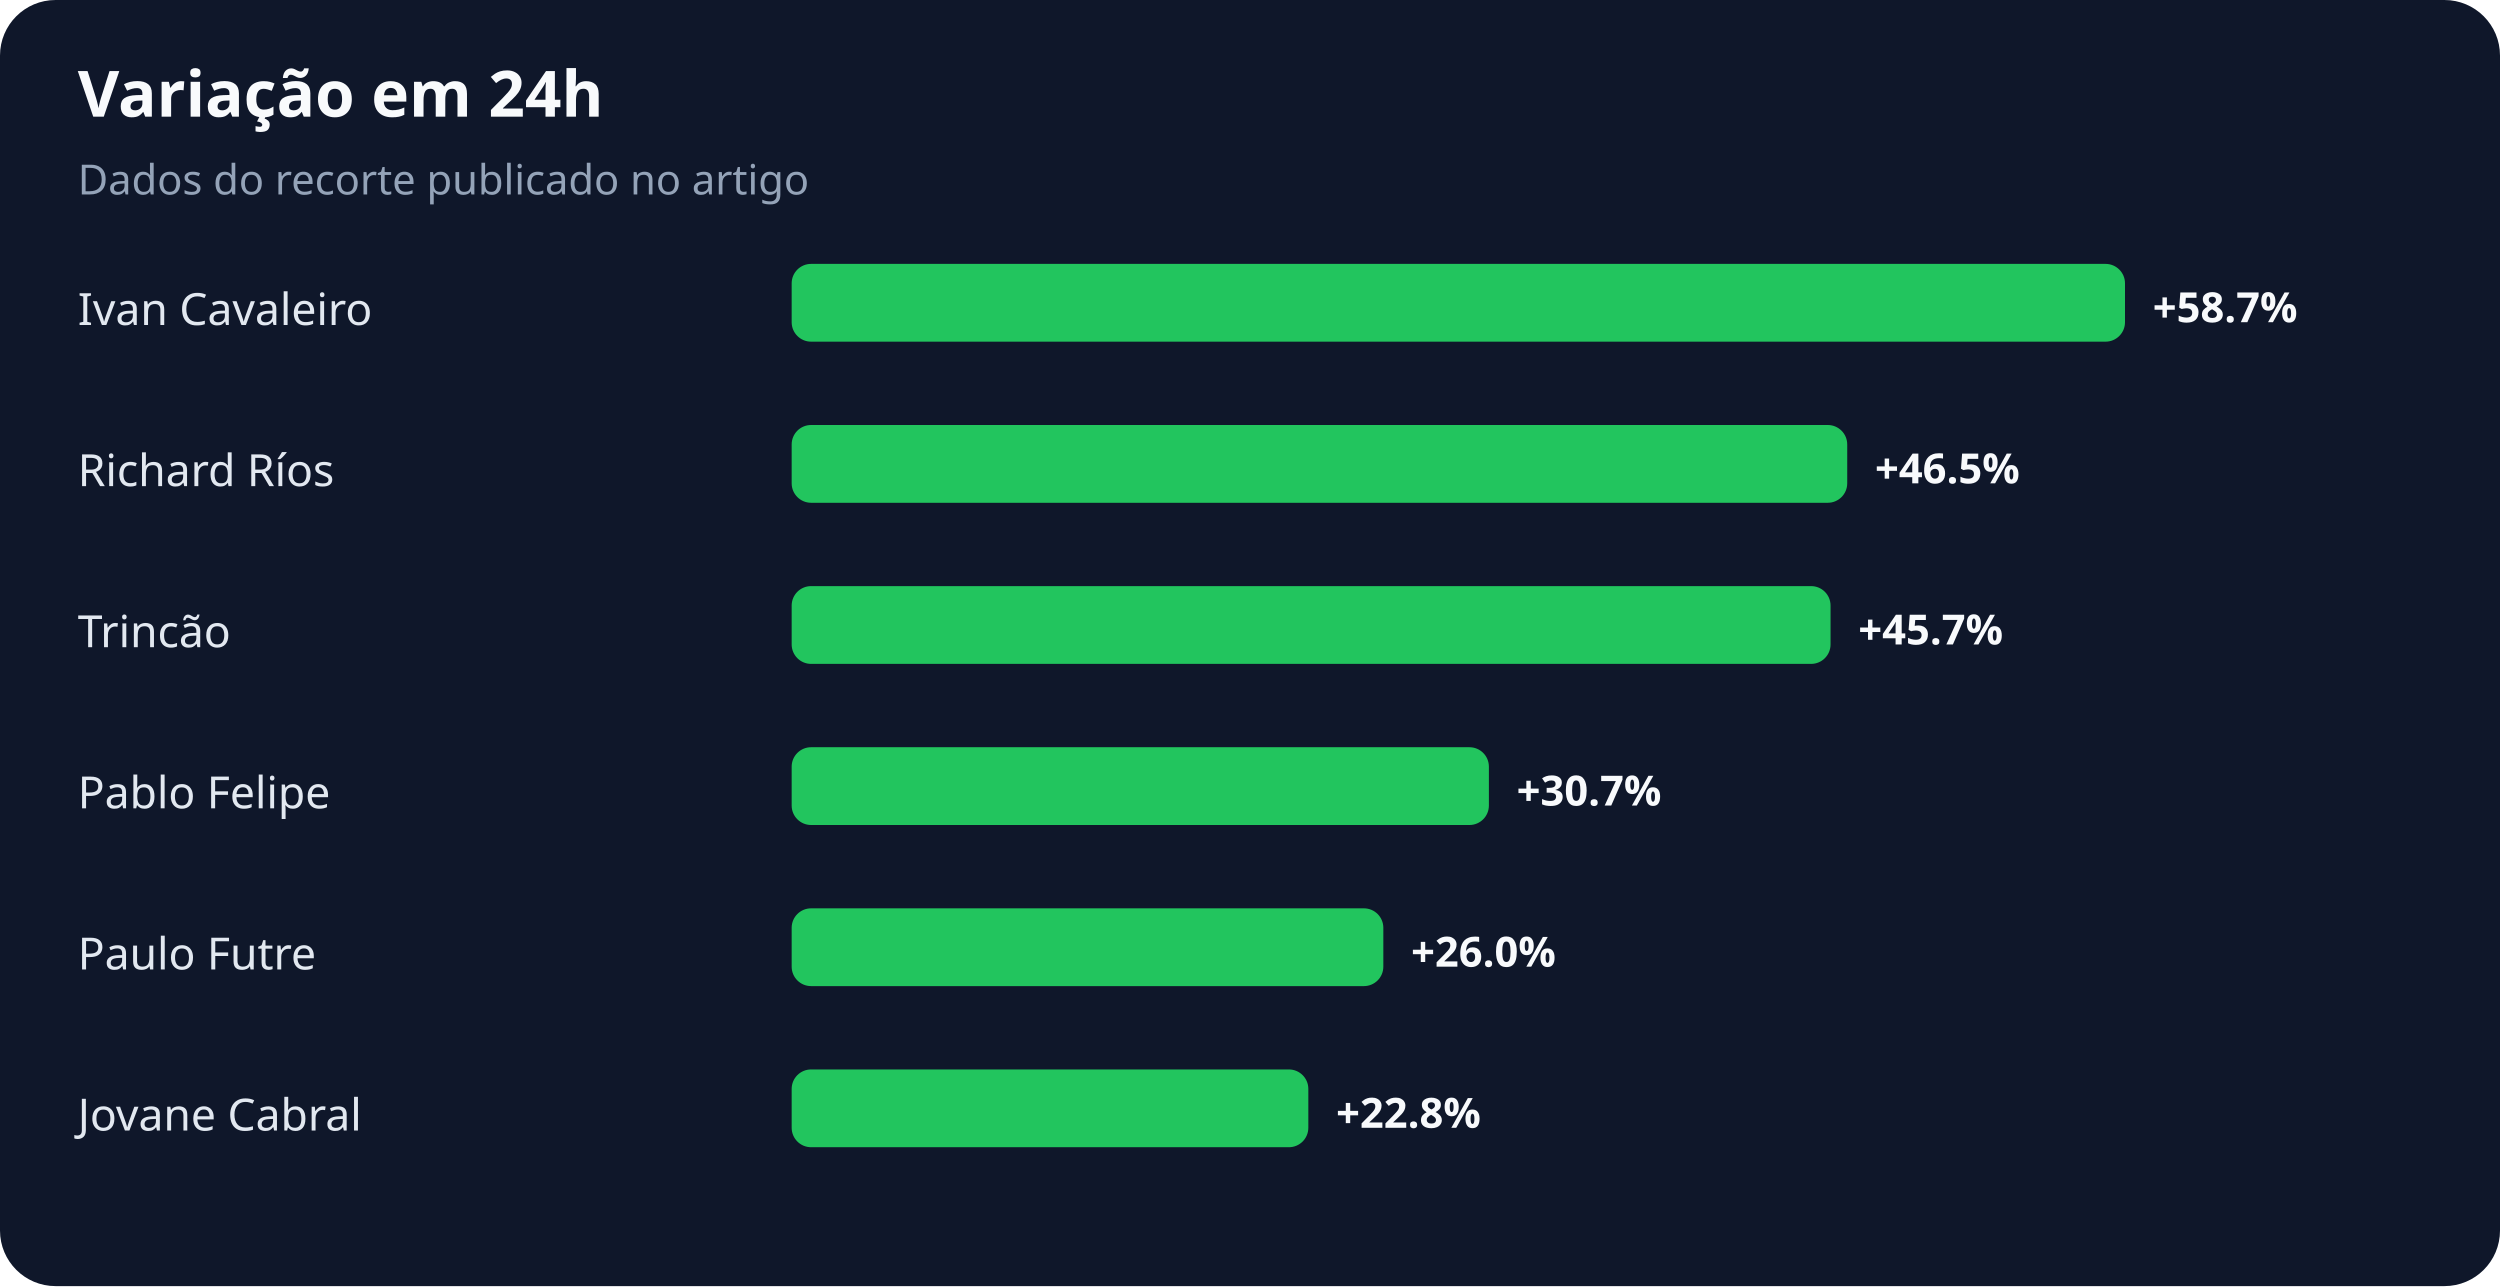
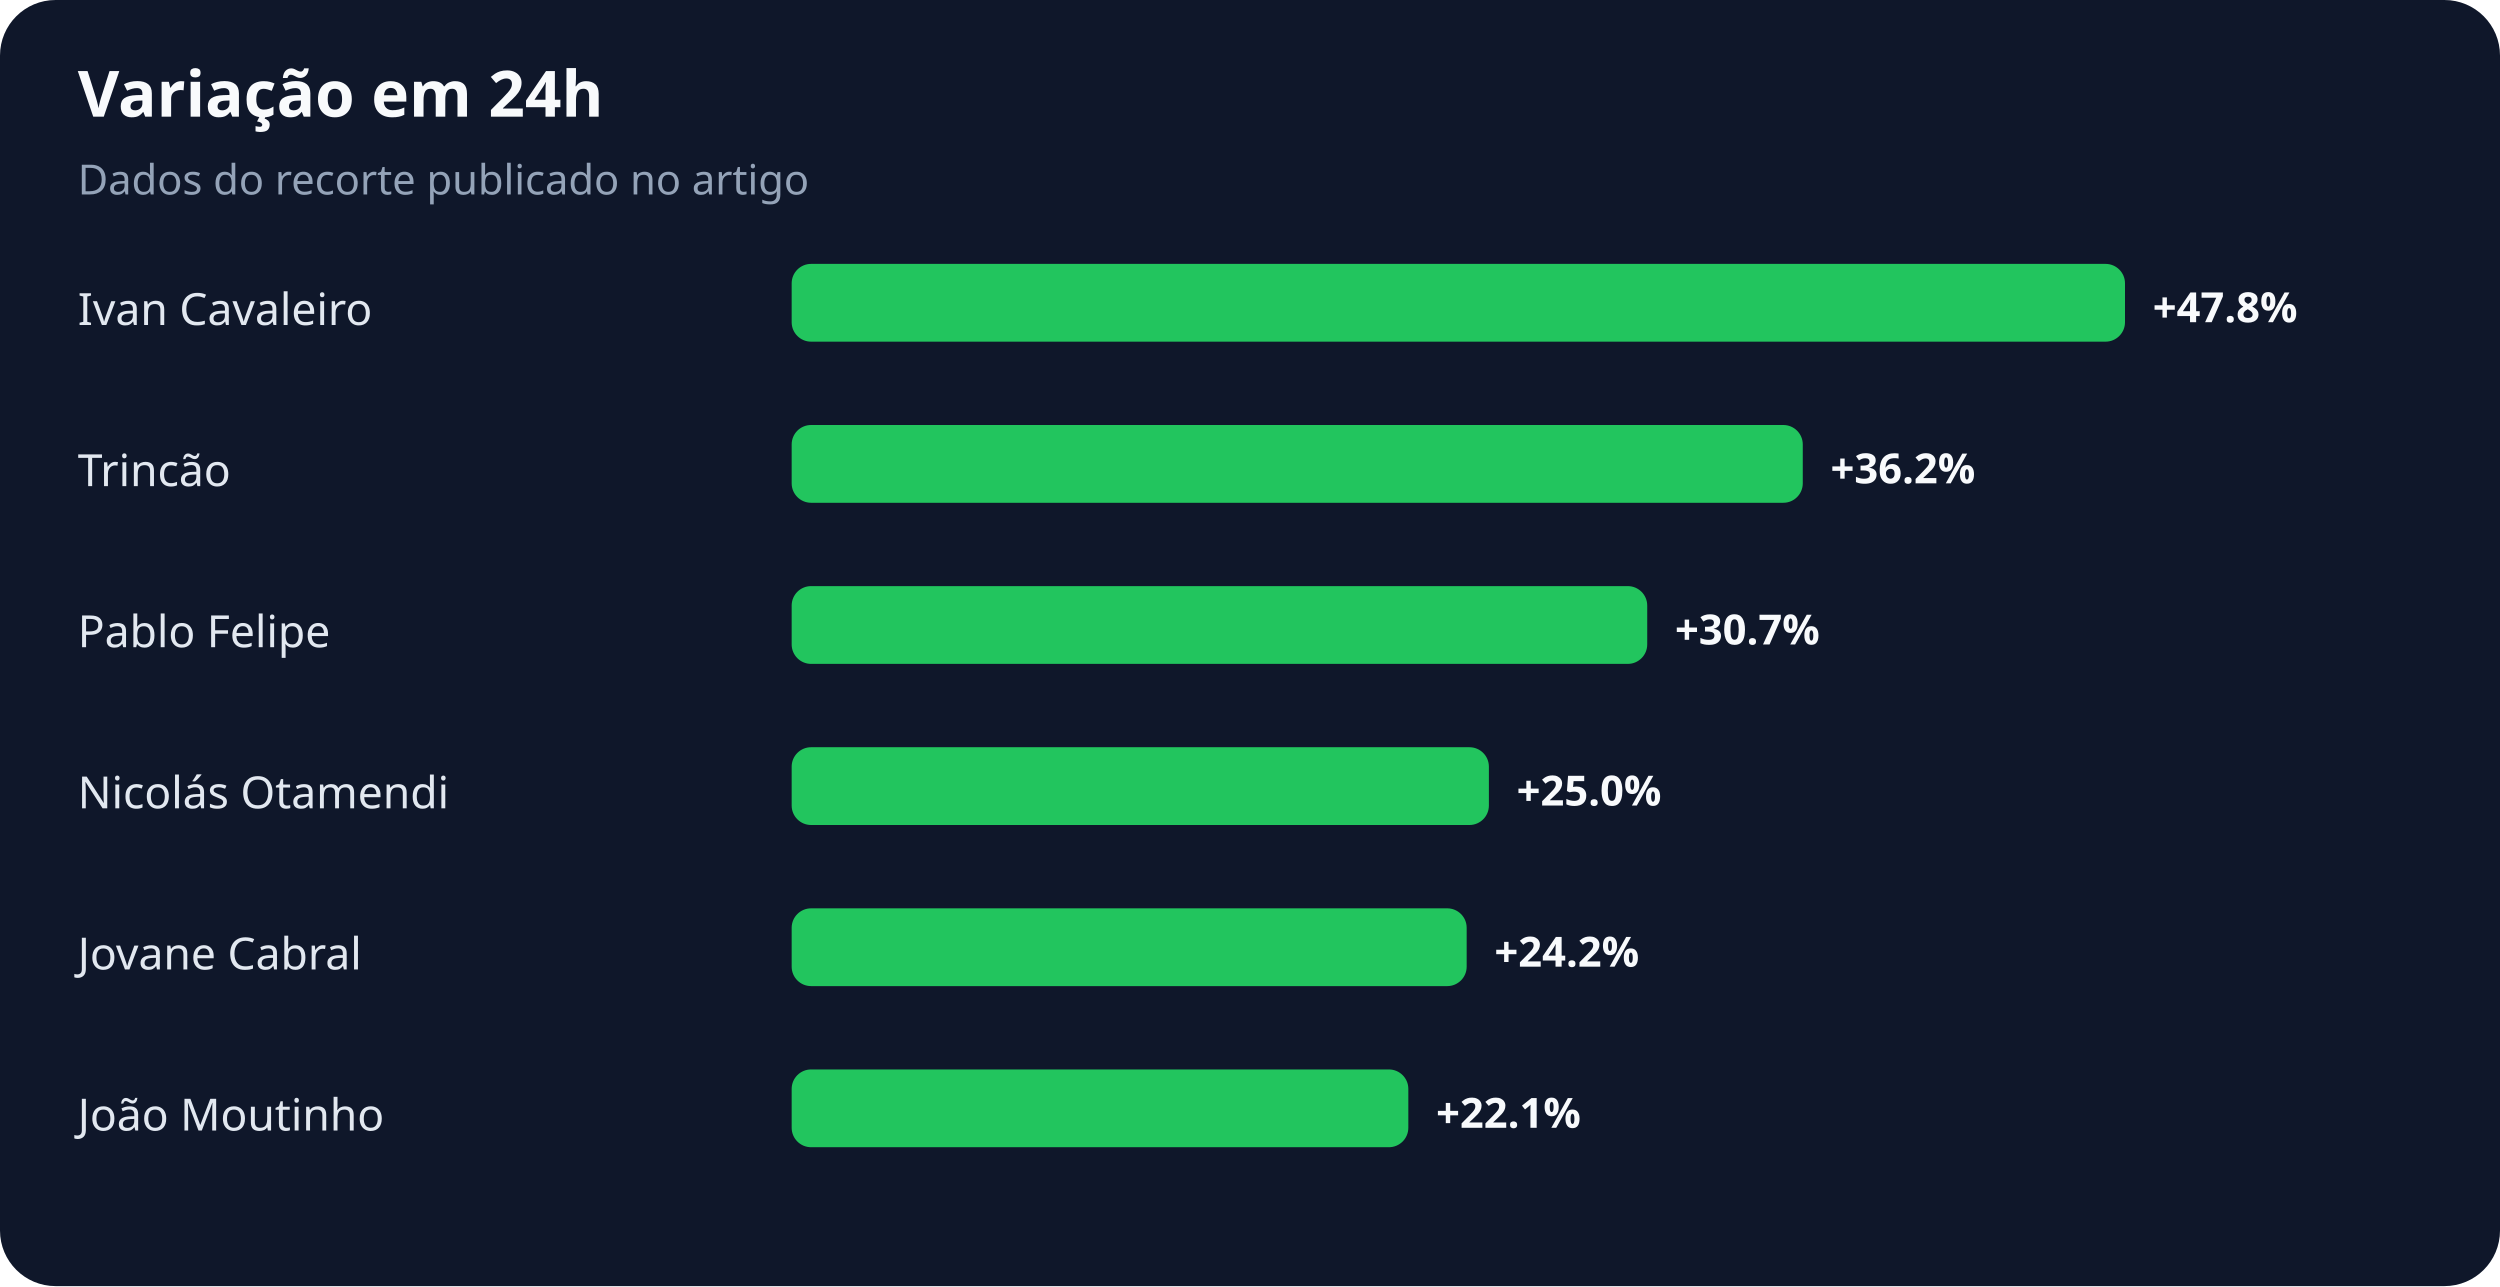
<svg xmlns="http://www.w3.org/2000/svg" width="900" height="463" viewBox="0 0 900 463" role="img" aria-labelledby="title desc">
  <rect width="100%" height="100%" rx="20" fill="#0f172a" />
  <text x="28" y="42" fill="#f8fafc" font-family="system-ui,sans-serif" font-size="23" font-weight="700">Variação em 24h</text>
  <text x="28" y="70" fill="#94a3b8" font-family="system-ui,sans-serif" font-size="15">Dados do recorte publicado no artigo</text>
  <text x="28" y="117" fill="#e2e8f0" font-family="system-ui,sans-serif" font-size="16">Ivan Cavaleiro</text>
  <rect x="285" y="95" width="480" height="28" rx="7" fill="#22c55e" />
-   <text x="775" y="116" fill="#f8fafc" font-family="system-ui,sans-serif" font-size="15" font-weight="700">+58.7%</text>
-   <text x="28" y="175" fill="#e2e8f0" font-family="system-ui,sans-serif" font-size="16">Richard Ríos</text>
-   <rect x="285" y="153" width="380" height="28" rx="7" fill="#22c55e" />
-   <text x="675" y="174" fill="#f8fafc" font-family="system-ui,sans-serif" font-size="15" font-weight="700">+46.5%</text>
-   <text x="28" y="233" fill="#e2e8f0" font-family="system-ui,sans-serif" font-size="16">Trincão</text>
-   <rect x="285" y="211" width="374" height="28" rx="7" fill="#22c55e" />
-   <text x="669" y="232" fill="#f8fafc" font-family="system-ui,sans-serif" font-size="15" font-weight="700">+45.7%</text>
-   <text x="28" y="291" fill="#e2e8f0" font-family="system-ui,sans-serif" font-size="16">Pablo Felipe</text>
+   <text x="775" y="116" fill="#f8fafc" font-family="system-ui,sans-serif" font-size="15" font-weight="700">+47.8%</text>
+   <text x="28" y="175" fill="#e2e8f0" font-family="system-ui,sans-serif" font-size="16">Trincão</text>
+   <rect x="285" y="153" width="364" height="28" rx="7" fill="#22c55e" />
+   <text x="659" y="174" fill="#f8fafc" font-family="system-ui,sans-serif" font-size="15" font-weight="700">+36.2%</text>
+   <text x="28" y="233" fill="#e2e8f0" font-family="system-ui,sans-serif" font-size="16">Pablo Felipe</text>
+   <rect x="285" y="211" width="308" height="28" rx="7" fill="#22c55e" />
+   <text x="603" y="232" fill="#f8fafc" font-family="system-ui,sans-serif" font-size="15" font-weight="700">+30.7%</text>
+   <text x="28" y="291" fill="#e2e8f0" font-family="system-ui,sans-serif" font-size="16">Nicolás Otamendi</text>
  <rect x="285" y="269" width="251" height="28" rx="7" fill="#22c55e" />
-   <text x="546" y="290" fill="#f8fafc" font-family="system-ui,sans-serif" font-size="15" font-weight="700">+30.7%</text>
-   <text x="28" y="349" fill="#e2e8f0" font-family="system-ui,sans-serif" font-size="16">Paulo Futre</text>
-   <rect x="285" y="327" width="213" height="28" rx="7" fill="#22c55e" />
-   <text x="508" y="348" fill="#f8fafc" font-family="system-ui,sans-serif" font-size="15" font-weight="700">+26.0%</text>
-   <text x="28" y="407" fill="#e2e8f0" font-family="system-ui,sans-serif" font-size="16">Jovane Cabral</text>
-   <rect x="285" y="385" width="186" height="28" rx="7" fill="#22c55e" />
-   <text x="481" y="406" fill="#f8fafc" font-family="system-ui,sans-serif" font-size="15" font-weight="700">+22.8%</text>
+   <text x="546" y="290" fill="#f8fafc" font-family="system-ui,sans-serif" font-size="15" font-weight="700">+25.0%</text>
+   <text x="28" y="349" fill="#e2e8f0" font-family="system-ui,sans-serif" font-size="16">Jovane Cabral</text>
+   <rect x="285" y="327" width="243" height="28" rx="7" fill="#22c55e" />
+   <text x="538" y="348" fill="#f8fafc" font-family="system-ui,sans-serif" font-size="15" font-weight="700">+24.2%</text>
+   <text x="28" y="407" fill="#e2e8f0" font-family="system-ui,sans-serif" font-size="16">João Moutinho</text>
+   <rect x="285" y="385" width="222" height="28" rx="7" fill="#22c55e" />
+   <text x="517" y="406" fill="#f8fafc" font-family="system-ui,sans-serif" font-size="15" font-weight="700">+22.1%</text>
</svg>
